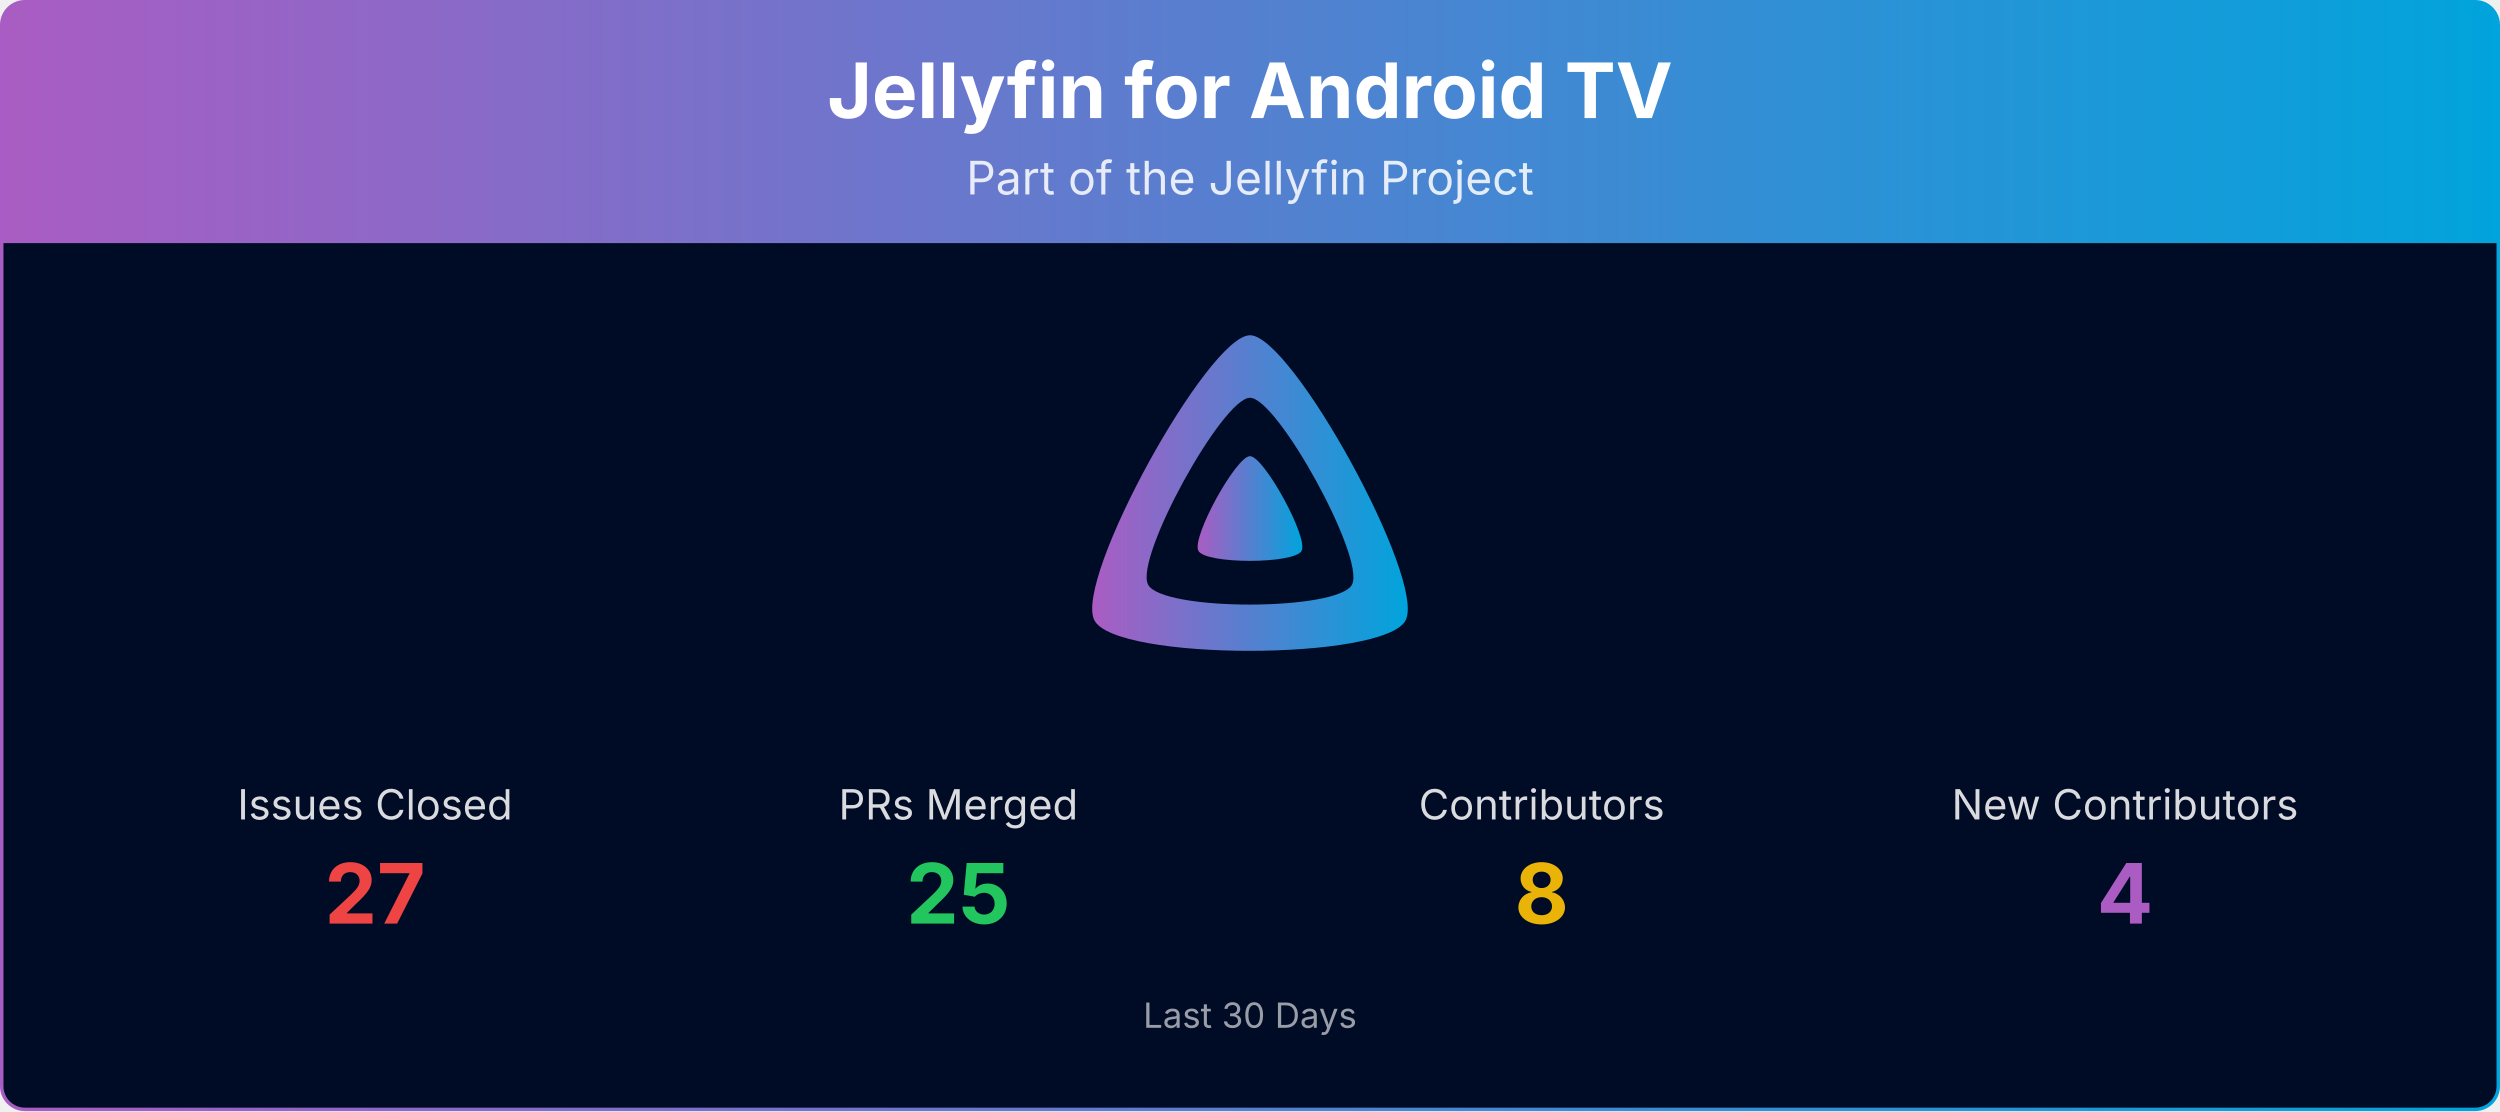
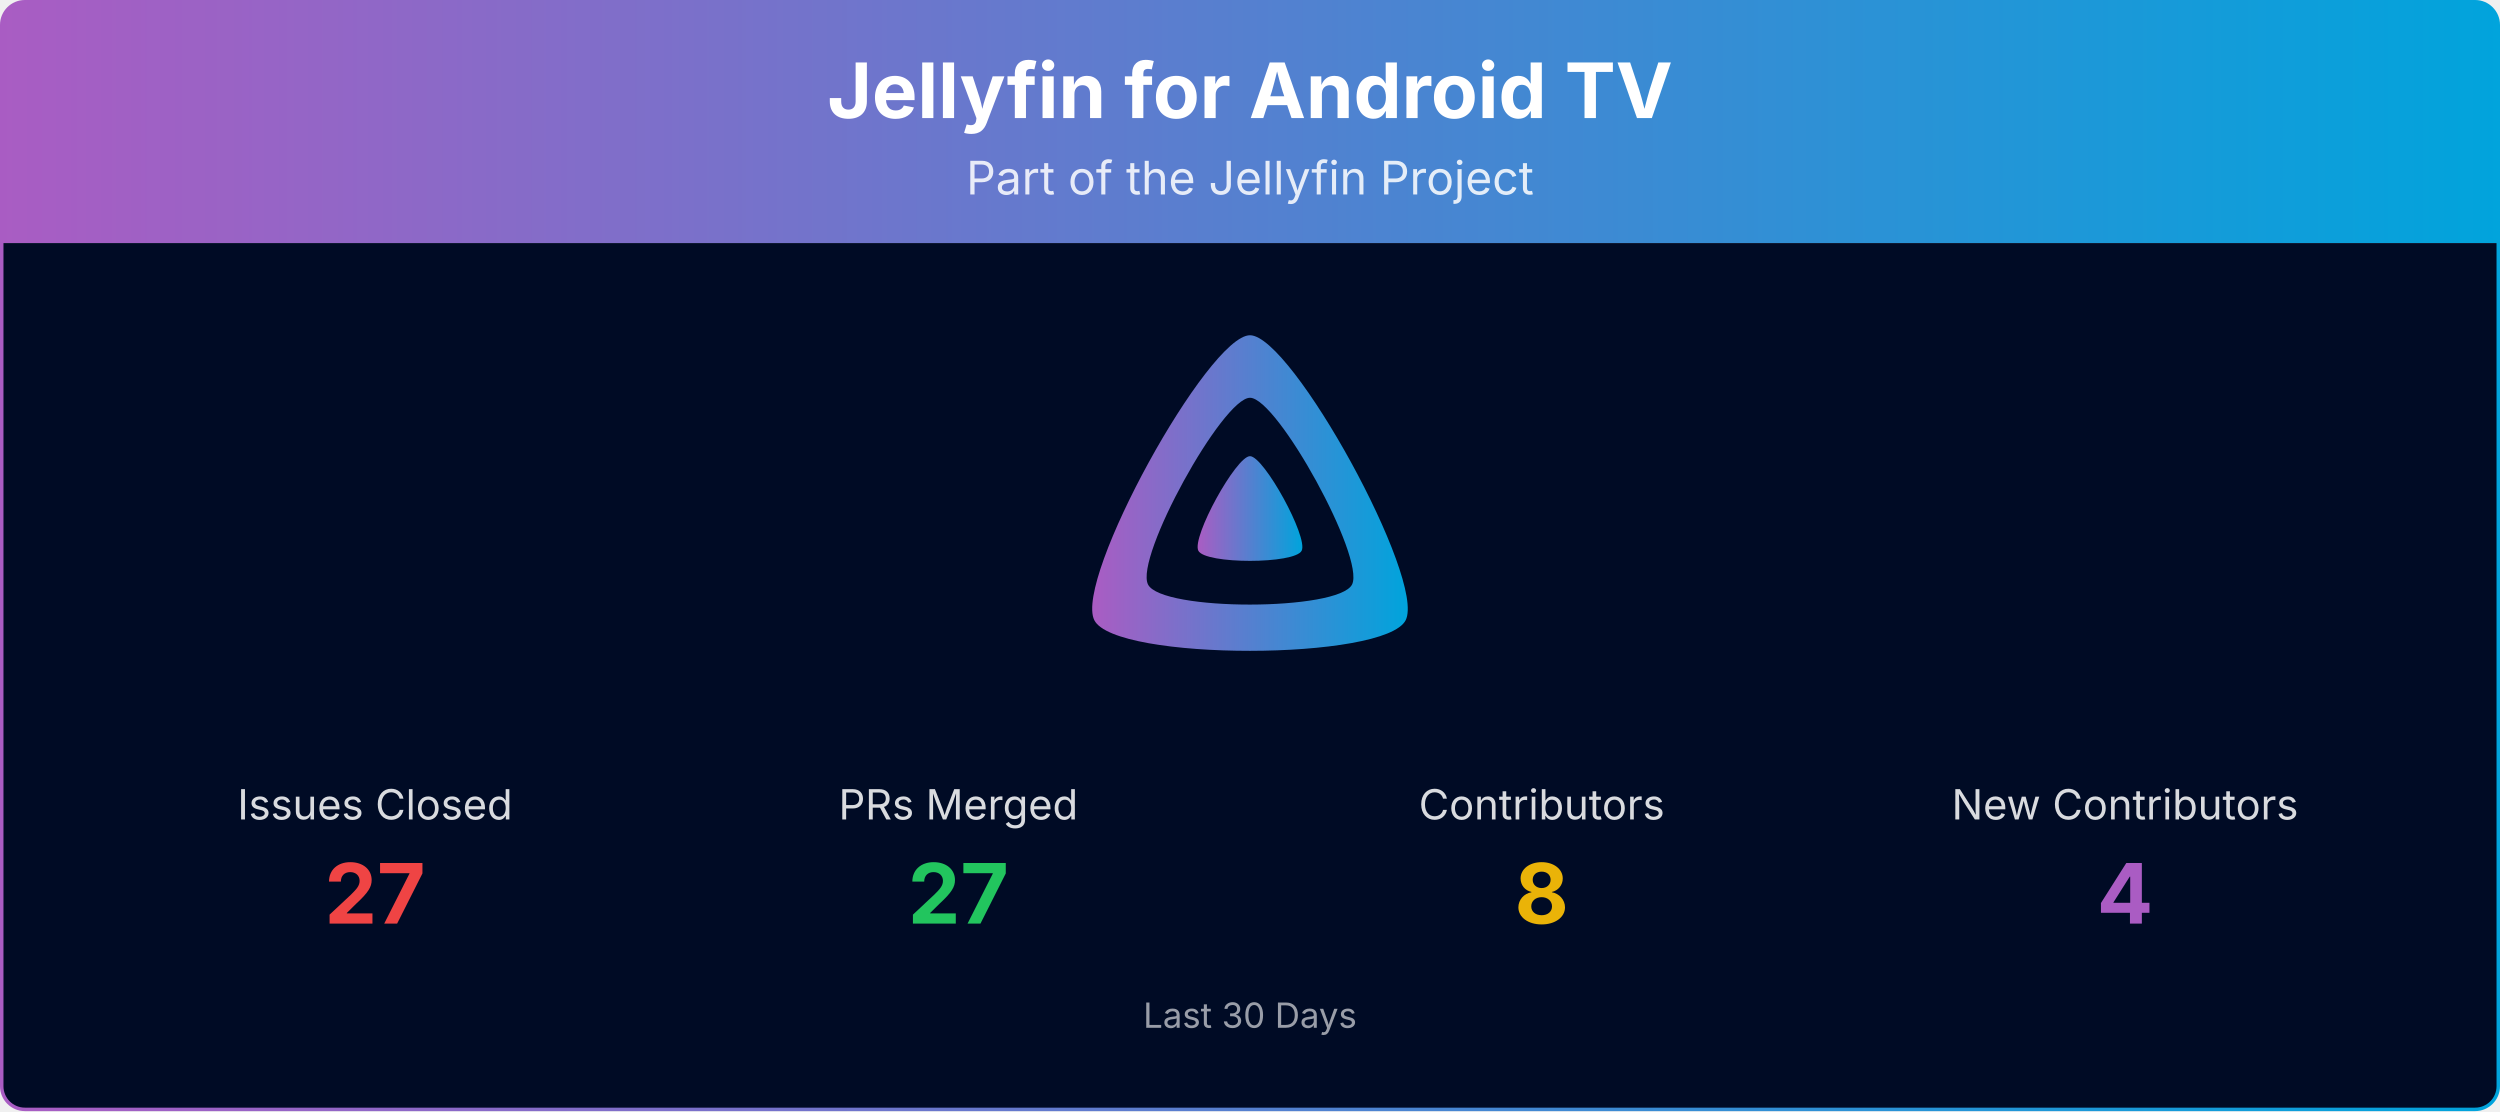
<svg xmlns="http://www.w3.org/2000/svg" viewBox="0 0 1080 480" width="100%" role="img" aria-label="Jellyfin for Android TV">
  <defs>
    <linearGradient id="banner-jellyfin-androidtv-grad" x1="0" y1="0" x2="1" y2="0">
      <stop offset="0%" stop-color="#AA5CC3" />
      <stop offset="100%" stop-color="#00A4DC" />
    </linearGradient>
    <clipPath id="banner-jellyfin-androidtv-grad-clip">
      <rect x="0.75" y="0.75" width="1078.5" height="478.5" rx="10" ry="10" />
    </clipPath>
  </defs>
  <g clip-path="url(#banner-jellyfin-androidtv-grad-clip)">
    <path d="M0.75,10.75 A10.0,10.0 0 0 1 10.75,0.75 L1069.25,0.75 A10.0,10.0 0 0 1 1079.25,10.75 L1079.25,105.00 L0.75,105.00 Z" fill="url(#banner-jellyfin-androidtv-grad)" />
    <text x="540.0" y="51" text-anchor="middle" font-size="33" font-weight="700" font-family="Plus Jakarta Sans, system-ui, -apple-system, Segoe UI, sans-serif" fill="#ffffff">Jellyfin for Android TV</text>
    <text x="540.0" y="84" text-anchor="middle" font-size="20" font-family="Plus Jakarta Sans, system-ui, -apple-system, Segoe UI, sans-serif" fill="#ffffff" opacity="0.85">Part of the Jellyfin Project</text>
    <rect x="0.75" y="105" width="1078.5" height="374.25" fill="#000b25" />
    <g transform="translate(465.00,138.00) scale(0.29297)">
      <path fill="url(#banner-jellyfin-androidtv-grad)" fill-rule="evenodd" d="M256,23.3c-61.6,0-259.8,359.4-229.6,420.1s429.3,60,459.2,0S317.6,23.3,256,23.3zM406.5,390.8c-19.6,39.3-281.1,39.8-300.9,0s110.1-275.3,150.4-275.3S426.1,351.4,406.5,390.8z" />
      <path fill="url(#banner-jellyfin-androidtv-grad)" d="M256,201.6c-20.4,0-86.2,119.3-76.2,139.4s142.5,19.9,152.4,0S276.5,201.6,256,201.6z" />
    </g>
    <text x="162.0" y="354.0" text-anchor="middle" font-size="18" font-family="Plus Jakarta Sans, system-ui, -apple-system, Segoe UI, sans-serif" fill="#ffffff" opacity="0.85">Issues Closed</text>
    <text x="162.0" y="399.0" text-anchor="middle" font-size="36" font-weight="700" font-family="Plus Jakarta Sans, system-ui, -apple-system, Segoe UI, sans-serif" fill="#ef4444">27</text>
    <text x="414.0" y="354.0" text-anchor="middle" font-size="18" font-family="Plus Jakarta Sans, system-ui, -apple-system, Segoe UI, sans-serif" fill="#ffffff" opacity="0.85">PRs Merged</text>
-     <text x="414.0" y="399.0" text-anchor="middle" font-size="36" font-weight="700" font-family="Plus Jakarta Sans, system-ui, -apple-system, Segoe UI, sans-serif" fill="#22c55e">25</text>
+     <text x="414.0" y="399.0" text-anchor="middle" font-size="36" font-weight="700" font-family="Plus Jakarta Sans, system-ui, -apple-system, Segoe UI, sans-serif" fill="#22c55e">27</text>
    <text x="666.0" y="354.0" text-anchor="middle" font-size="18" font-family="Plus Jakarta Sans, system-ui, -apple-system, Segoe UI, sans-serif" fill="#ffffff" opacity="0.85">Contributors</text>
    <text x="666.0" y="399.0" text-anchor="middle" font-size="36" font-weight="700" font-family="Plus Jakarta Sans, system-ui, -apple-system, Segoe UI, sans-serif" fill="#eab308">8</text>
    <text x="918.0" y="354.0" text-anchor="middle" font-size="18" font-family="Plus Jakarta Sans, system-ui, -apple-system, Segoe UI, sans-serif" fill="#ffffff" opacity="0.85">New Contributors</text>
    <text x="918.0" y="399.0" text-anchor="middle" font-size="36" font-weight="700" font-family="Plus Jakarta Sans, system-ui, -apple-system, Segoe UI, sans-serif" fill="#AA5CC3">4</text>
    <text x="540.0" y="444.0" text-anchor="middle" font-size="15" font-family="Plus Jakarta Sans, system-ui, -apple-system, Segoe UI, sans-serif" fill="#ffffff" opacity="0.6">Last 30 Days</text>
  </g>
  <rect x="0.75" y="0.75" width="1078.5" height="478.5" rx="10" ry="10" fill="none" stroke="url(#banner-jellyfin-androidtv-grad)" stroke-width="1.5" />
</svg>
